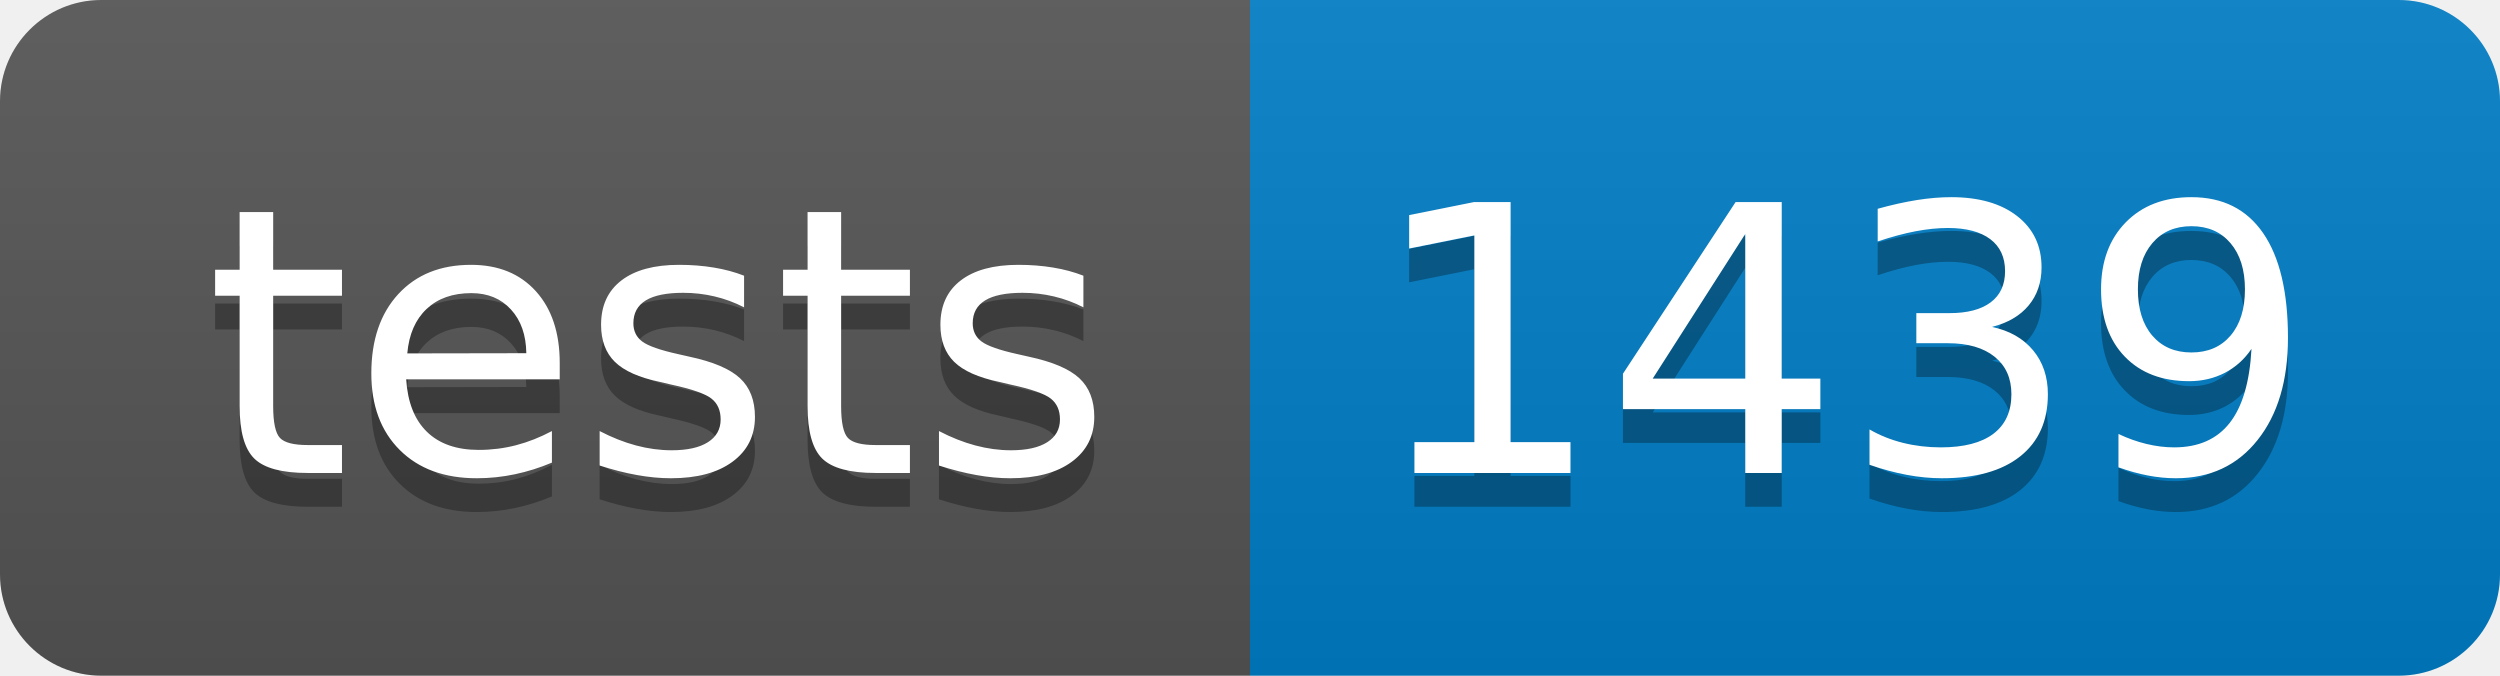
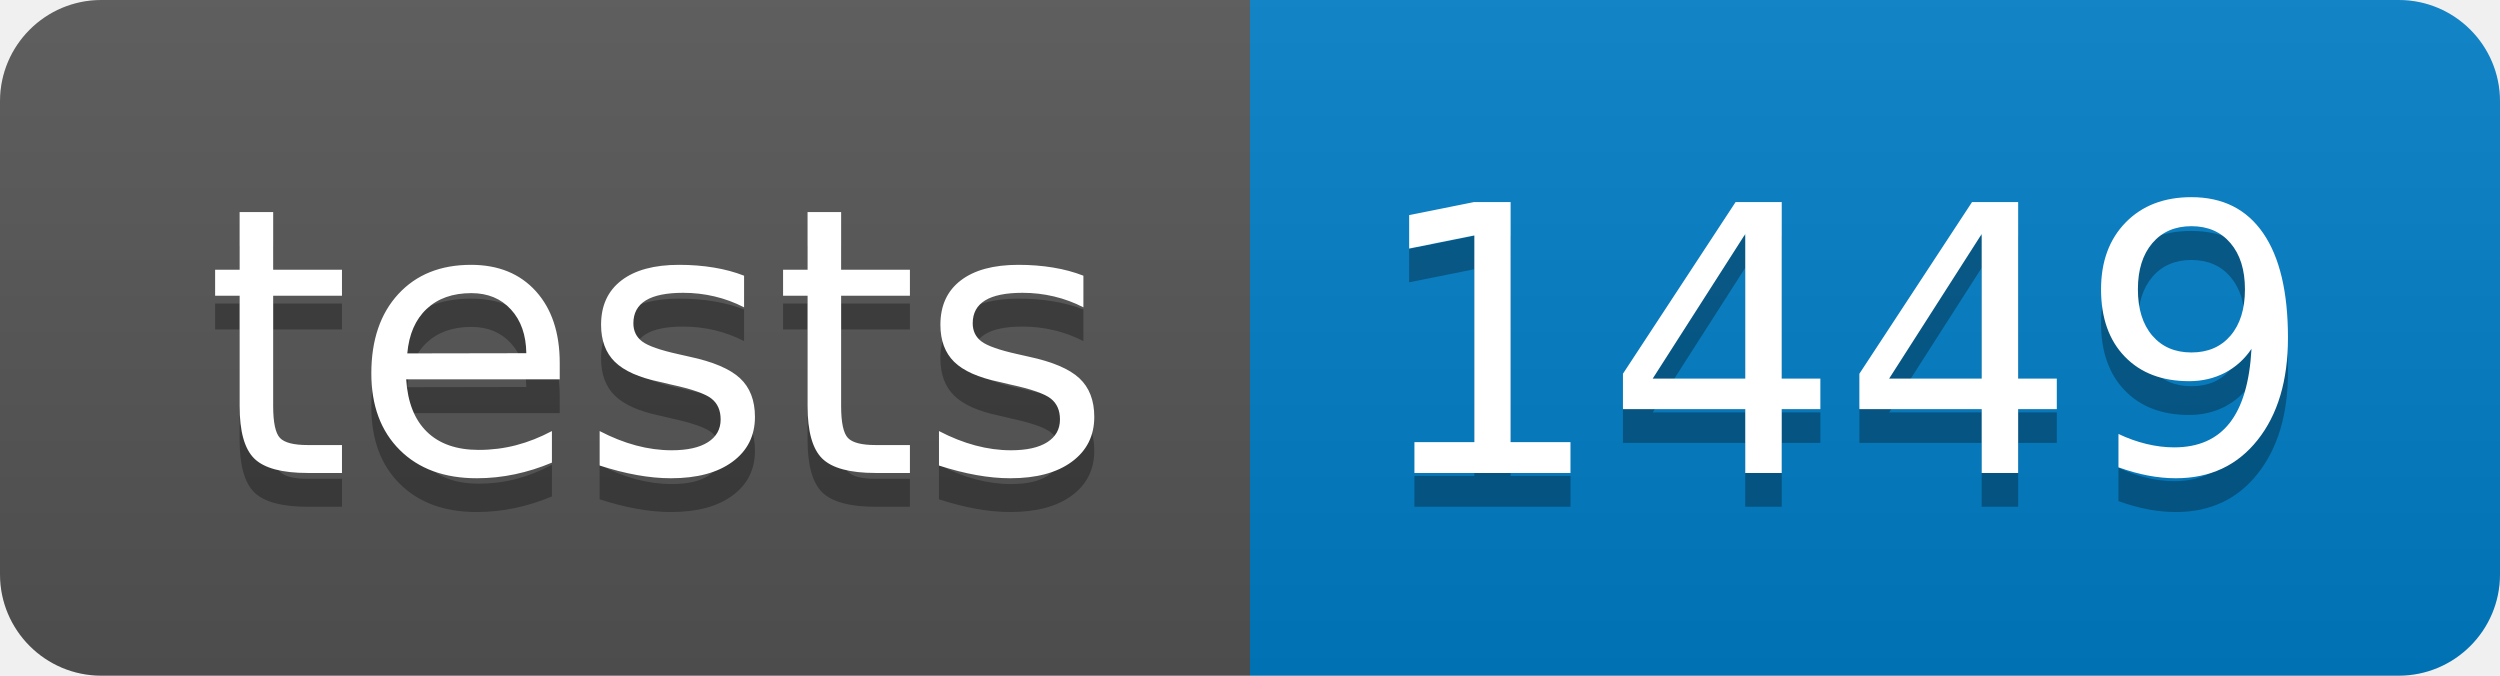
- <svg xmlns="http://www.w3.org/2000/svg" width="74" height="20" role="img" aria-label="tests: 1439">
+ <svg xmlns="http://www.w3.org/2000/svg" width="74" height="20" role="img" aria-label="tests: 1449">
  <linearGradient id="s" x2="0" y2="100%">
    <stop offset="0" stop-color="#bbb" stop-opacity=".1" />
    <stop offset="1" stop-opacity=".1" />
  </linearGradient>
  <clipPath id="r">
    <rect width="74" height="20" rx="3" fill="#fff" />
  </clipPath>
  <g clip-path="url(#r)">
    <rect width="37" height="20" fill="#555" />
    <rect x="37" width="37" height="20" fill="#007ec6" />
    <rect width="74" height="20" fill="url(#s)" />
  </g>
  <g fill="#fff" text-anchor="middle" font-family="Verdana,Geneva,DejaVu Sans,sans-serif" text-rendering="geometricPrecision" font-size="110">
    <text aria-hidden="true" x="195" y="150" fill="#010101" fill-opacity=".3" transform="scale(.1)" textLength="270">tests</text>
    <text x="195" y="140" transform="scale(.1)" fill="#fff" textLength="270">tests</text>
-     <text aria-hidden="true" x="545" y="150" fill="#010101" fill-opacity=".3" transform="scale(.1)" textLength="270">1439</text>
-     <text x="545" y="140" transform="scale(.1)" fill="#fff" textLength="270">1439</text>
+     <text aria-hidden="true" x="545" y="150" fill="#010101" fill-opacity=".3" transform="scale(.1)" textLength="270">1449</text>
+     <text x="545" y="140" transform="scale(.1)" fill="#fff" textLength="270">1449</text>
  </g>
</svg>
